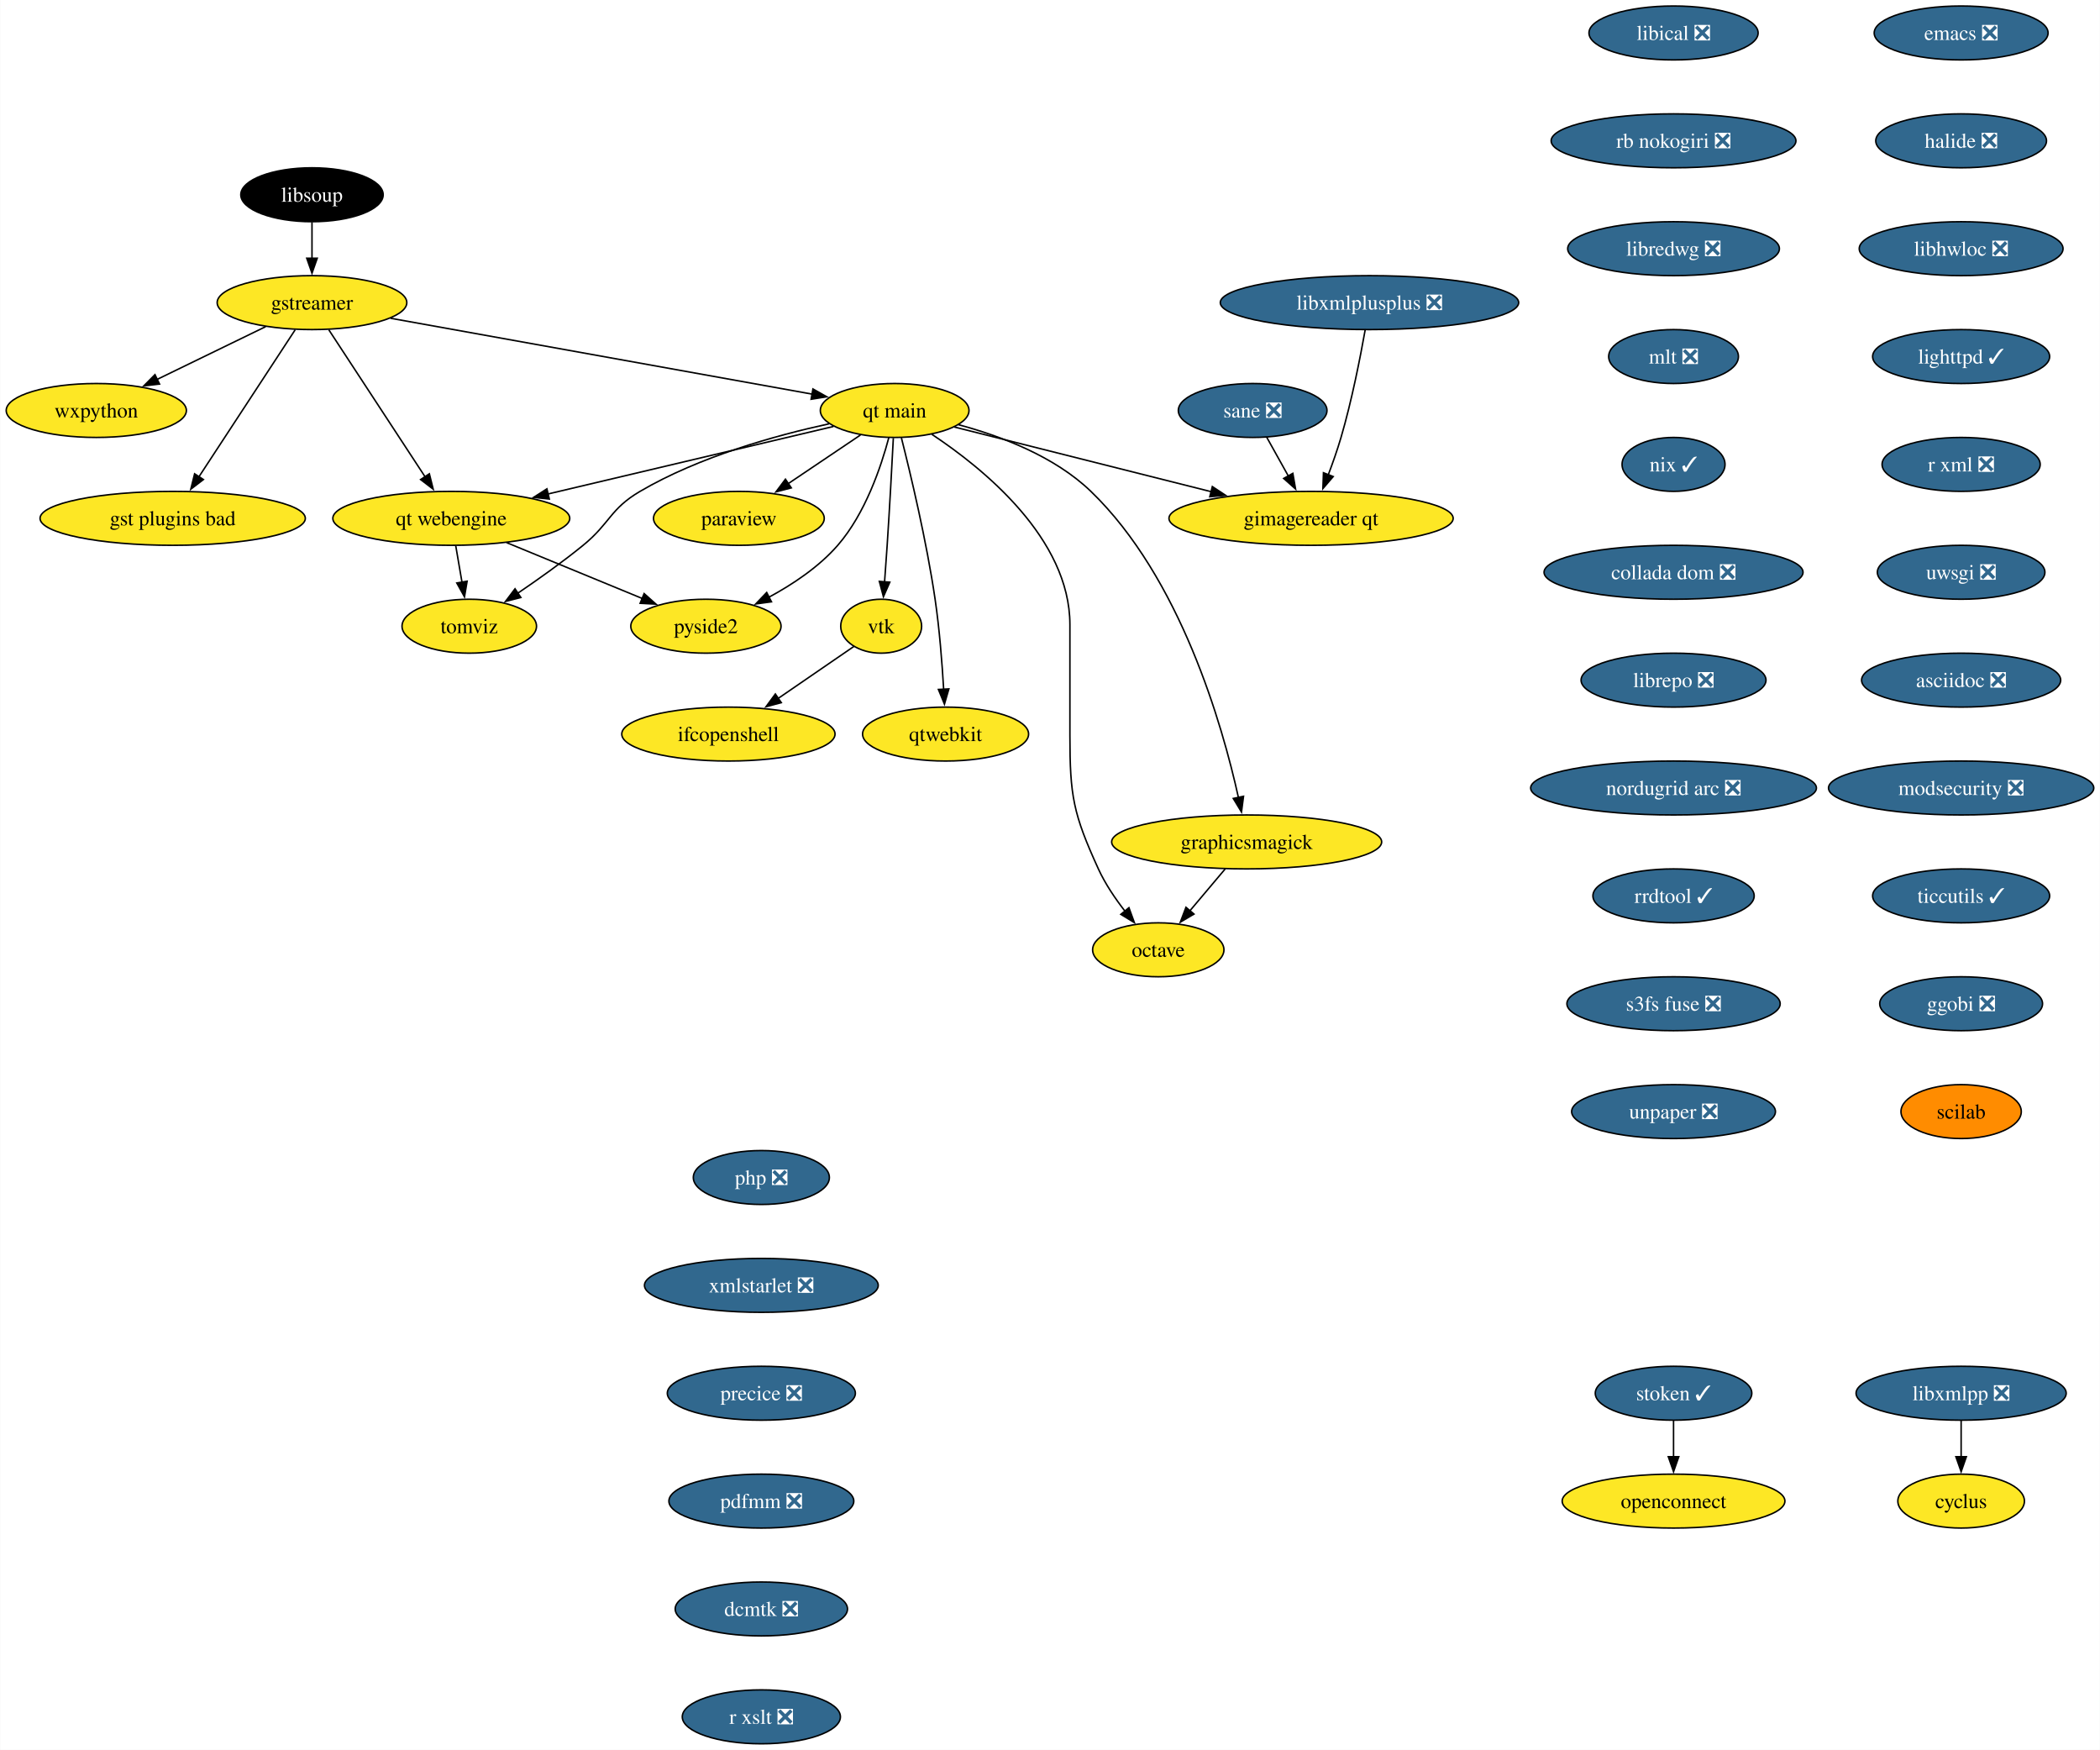
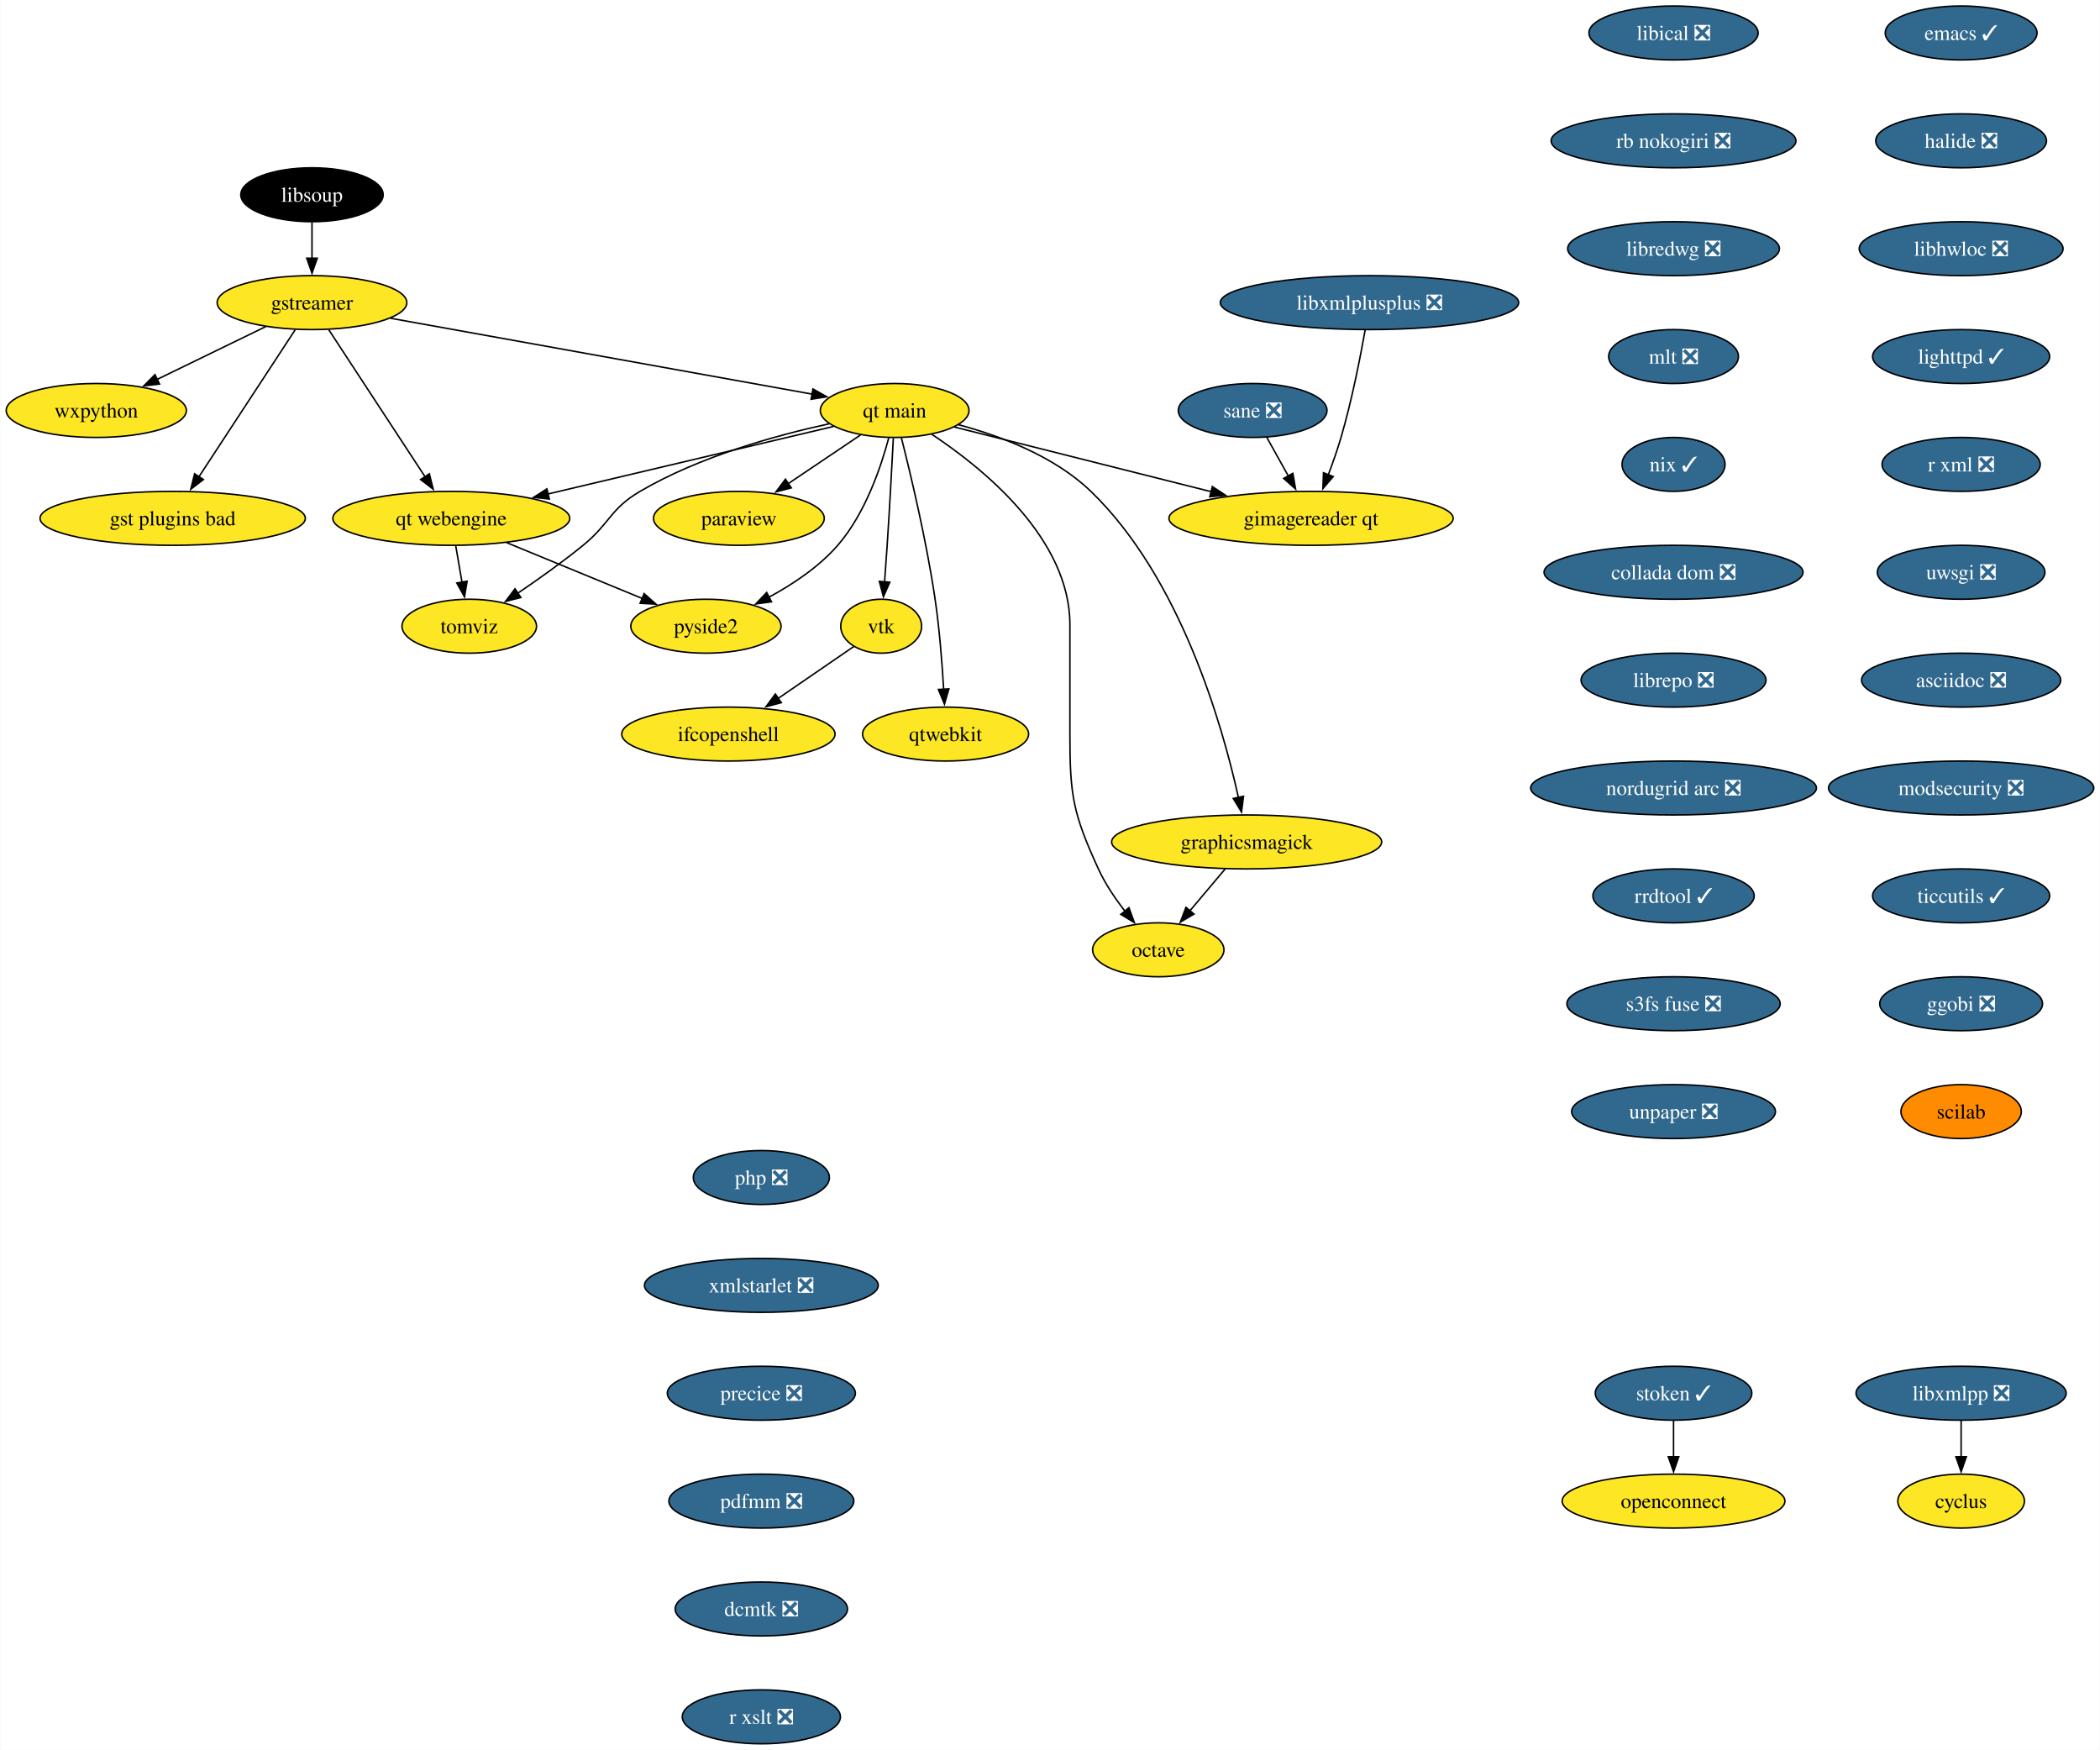
<svg xmlns="http://www.w3.org/2000/svg" xmlns:xlink="http://www.w3.org/1999/xlink" width="1402pt" height="1168pt" viewBox="0.00 0.00 1401.72 1168.00">
  <g id="graph0" class="graph" transform="scale(1 1) rotate(0) translate(4 1164)">
    <polygon fill="white" stroke="none" points="-4,4 -4,-1164 1397.72,-1164 1397.72,4 -4,4" />
    <g id="node1" class="node">
      <g id="a_node1">
        <a xlink:href="https://github.com/conda-forge/cyclus-feedstock" xlink:title="cyclus">
          <ellipse fill="#fde725" stroke="black" cx="1305.15" cy="-162" rx="42.26" ry="18" />
          <text text-anchor="middle" x="1305.15" y="-157.32" font-family="Times,serif" font-size="14.00">cyclus</text>
        </a>
      </g>
    </g>
    <g id="node2" class="node">
      <g id="a_node2">
-         <a xlink:href="https://github.com/conda-forge/emacs-feedstock/pull/81" xlink:title="emacs ❎">
-           <ellipse fill="#31688e" stroke="black" cx="1305.15" cy="-1142" rx="58.05" ry="18" />
-           <text text-anchor="middle" x="1305.15" y="-1137.33" font-family="Times,serif" font-size="14.00" fill="white">emacs ❎</text>
+         <a xlink:href="https://github.com/conda-forge/emacs-feedstock/pull/81" xlink:title="emacs ✓">
+           <ellipse fill="#31688e" stroke="black" cx="1305.15" cy="-1142" rx="50.68" ry="18" />
+           <text text-anchor="middle" x="1305.15" y="-1137.33" font-family="Times,serif" font-size="14.00" fill="white">emacs ✓</text>
        </a>
      </g>
    </g>
    <g id="node3" class="node">
      <g id="a_node3">
        <a xlink:href="https://github.com/conda-forge/halide-feedstock/pull/9" xlink:title="halide ❎">
          <ellipse fill="#31688e" stroke="black" cx="1305.15" cy="-1070" rx="57" ry="18" />
          <text text-anchor="middle" x="1305.15" y="-1065.33" font-family="Times,serif" font-size="14.00" fill="white">halide ❎</text>
        </a>
      </g>
    </g>
    <g id="node17" class="node">
      <g id="a_node17">
        <a xlink:href="https://github.com/conda-forge/libhwloc-feedstock/pull/71" xlink:title="libhwloc ❎">
          <ellipse fill="#31688e" stroke="black" cx="1305.15" cy="-998" rx="68.04" ry="18" />
          <text text-anchor="middle" x="1305.15" y="-993.33" font-family="Times,serif" font-size="14.00" fill="white">libhwloc ❎</text>
        </a>
      </g>
    </g>
    <g id="node4" class="node">
      <g id="a_node4">
        <a xlink:href="https://github.com/conda-forge/gstreamer-feedstock" xlink:title="gstreamer">
          <ellipse fill="#fde725" stroke="black" cx="204.15" cy="-962" rx="63.31" ry="18" />
          <text text-anchor="middle" x="204.15" y="-957.33" font-family="Times,serif" font-size="14.00">gstreamer</text>
        </a>
      </g>
    </g>
    <g id="node5" class="node">
      <g id="a_node5">
        <a xlink:href="https://github.com/conda-forge/wxpython-feedstock" xlink:title="wxpython">
          <ellipse fill="#fde725" stroke="black" cx="60.15" cy="-890" rx="60.15" ry="18" />
          <text text-anchor="middle" x="60.15" y="-885.33" font-family="Times,serif" font-size="14.00">wxpython</text>
        </a>
      </g>
    </g>
    <g id="edge2" class="edge">
      <path fill="none" stroke="black" d="M173.26,-945.98C152.05,-935.67 123.68,-921.88 100.65,-910.69" />
      <polygon fill="black" stroke="black" points="102.38,-907.64 91.86,-906.41 99.32,-913.93 102.38,-907.64" />
    </g>
    <g id="node6" class="node">
      <g id="a_node6">
        <a xlink:href="https://github.com/conda-forge/gst-plugins-bad-feedstock" xlink:title="gst plugins bad">
          <ellipse fill="#fde725" stroke="black" cx="111.15" cy="-818" rx="88.56" ry="18" />
          <text text-anchor="middle" x="111.15" y="-813.33" font-family="Times,serif" font-size="14.00">gst plugins bad</text>
        </a>
      </g>
    </g>
    <g id="edge3" class="edge">
      <path fill="none" stroke="black" d="M192.93,-943.87C176.94,-919.46 147.45,-874.43 128.6,-845.64" />
      <polygon fill="black" stroke="black" points="131.65,-843.9 123.24,-837.46 125.79,-847.74 131.65,-843.9" />
    </g>
    <g id="node7" class="node">
      <g id="a_node7">
        <a xlink:href="https://github.com/conda-forge/qt-main-feedstock" xlink:title="qt main">
          <ellipse fill="#fde725" stroke="black" cx="593.15" cy="-890" rx="49.63" ry="18" />
          <text text-anchor="middle" x="593.15" y="-885.33" font-family="Times,serif" font-size="14.00">qt main</text>
        </a>
      </g>
    </g>
    <g id="edge4" class="edge">
      <path fill="none" stroke="black" d="M256.61,-951.56C330.19,-938.32 463.39,-914.35 538.26,-900.88" />
      <polygon fill="black" stroke="black" points="538.6,-904.37 547.82,-899.16 537.36,-897.48 538.6,-904.37" />
    </g>
    <g id="node8" class="node">
      <g id="a_node8">
        <a xlink:href="https://github.com/conda-forge/qt-webengine-feedstock" xlink:title="qt webengine">
          <ellipse fill="#fde725" stroke="black" cx="297.15" cy="-818" rx="79.09" ry="18" />
          <text text-anchor="middle" x="297.15" y="-813.33" font-family="Times,serif" font-size="14.00">qt webengine</text>
        </a>
      </g>
    </g>
    <g id="edge5" class="edge">
      <path fill="none" stroke="black" d="M215.37,-943.87C231.36,-919.46 260.85,-874.43 279.71,-845.64" />
      <polygon fill="black" stroke="black" points="282.51,-847.74 285.07,-837.46 276.66,-843.9 282.51,-847.74" />
    </g>
    <g id="edge6" class="edge">
      <path fill="none" stroke="black" d="M552.31,-879.34C502.99,-867.68 419.46,-847.92 361.47,-834.21" />
      <polygon fill="black" stroke="black" points="362.6,-830.88 352.06,-831.99 360.99,-837.69 362.6,-830.88" />
    </g>
    <g id="node9" class="node">
      <g id="a_node9">
        <a xlink:href="https://github.com/conda-forge/octave-feedstock" xlink:title="octave">
          <ellipse fill="#fde725" stroke="black" cx="769.15" cy="-530" rx="43.84" ry="18" />
          <text text-anchor="middle" x="769.15" y="-525.33" font-family="Times,serif" font-size="14.00">octave</text>
        </a>
      </g>
    </g>
    <g id="edge7" class="edge">
      <path fill="none" stroke="black" d="M617.97,-874.09C652.31,-851.34 710.15,-804.5 710.15,-747 710.15,-747 710.15,-747 710.15,-673 710.15,-632.55 712.35,-620.79 729.15,-584 733.68,-574.1 740.31,-564.29 746.87,-555.85" />
      <polygon fill="black" stroke="black" points="749.56,-558.1 753.19,-548.14 744.14,-553.66 749.56,-558.1" />
    </g>
    <g id="node10" class="node">
      <g id="a_node10">
        <a xlink:href="https://github.com/conda-forge/paraview-feedstock" xlink:title="paraview">
          <ellipse fill="#fde725" stroke="black" cx="489.15" cy="-818" rx="57" ry="18" />
          <text text-anchor="middle" x="489.15" y="-813.33" font-family="Times,serif" font-size="14.00">paraview</text>
        </a>
      </g>
    </g>
    <g id="edge8" class="edge">
      <path fill="none" stroke="black" d="M570.33,-873.64C556.17,-864.11 537.74,-851.7 522.02,-841.12" />
      <polygon fill="black" stroke="black" points="524.15,-838.34 513.9,-835.66 520.24,-844.14 524.15,-838.34" />
    </g>
    <g id="node11" class="node">
      <g id="a_node11">
        <a xlink:href="https://github.com/conda-forge/vtk-feedstock" xlink:title="vtk">
          <ellipse fill="#fde725" stroke="black" cx="584.15" cy="-746" rx="27.01" ry="18" />
          <text text-anchor="middle" x="584.15" y="-741.33" font-family="Times,serif" font-size="14.00">vtk</text>
        </a>
      </g>
    </g>
    <g id="edge9" class="edge">
      <path fill="none" stroke="black" d="M592.27,-871.6C591.34,-853.65 589.79,-824.86 588.15,-800 587.63,-792.05 587,-783.44 586.41,-775.51" />
      <polygon fill="black" stroke="black" points="589.91,-775.39 585.65,-765.69 582.93,-775.93 589.91,-775.39" />
    </g>
    <g id="node12" class="node">
      <g id="a_node12">
        <a xlink:href="https://github.com/conda-forge/qtwebkit-feedstock" xlink:title="qtwebkit">
          <ellipse fill="#fde725" stroke="black" cx="627.15" cy="-674" rx="55.42" ry="18" />
          <text text-anchor="middle" x="627.15" y="-669.33" font-family="Times,serif" font-size="14.00">qtwebkit</text>
        </a>
      </g>
    </g>
    <g id="edge10" class="edge">
      <path fill="none" stroke="black" d="M597.65,-871.74C603.73,-847.75 614.45,-802.88 620.15,-764 623.08,-744.04 624.84,-721.36 625.86,-703.9" />
      <polygon fill="black" stroke="black" points="629.35,-704.16 626.39,-693.98 622.36,-703.78 629.35,-704.16" />
    </g>
    <g id="node13" class="node">
      <g id="a_node13">
        <a xlink:href="https://github.com/conda-forge/pyside2-feedstock" xlink:title="pyside2">
          <ellipse fill="#fde725" stroke="black" cx="467.15" cy="-746" rx="50.16" ry="18" />
          <text text-anchor="middle" x="467.15" y="-741.33" font-family="Times,serif" font-size="14.00">pyside2</text>
        </a>
      </g>
    </g>
    <g id="edge11" class="edge">
      <path fill="none" stroke="black" d="M589.25,-871.88C584.13,-852.59 573.57,-821.17 555.15,-800 542.55,-785.52 524.98,-773.84 508.86,-765.17" />
      <polygon fill="black" stroke="black" points="510.91,-762.29 500.41,-760.86 507.72,-768.52 510.91,-762.29" />
    </g>
    <g id="node14" class="node">
      <g id="a_node14">
        <a xlink:href="https://github.com/conda-forge/graphicsmagick-feedstock" xlink:title="graphicsmagick">
          <ellipse fill="#fde725" stroke="black" cx="828.15" cy="-602" rx="90.14" ry="18" />
          <text text-anchor="middle" x="828.15" y="-597.33" font-family="Times,serif" font-size="14.00">graphicsmagick</text>
        </a>
      </g>
    </g>
    <g id="edge12" class="edge">
      <path fill="none" stroke="black" d="M635.77,-880.5C663.89,-872.98 699.88,-859.43 724.15,-836 783.95,-778.28 811.95,-680.03 822.65,-631.65" />
      <polygon fill="black" stroke="black" points="826.06,-632.47 824.7,-621.96 819.21,-631.02 826.06,-632.47" />
    </g>
    <g id="node15" class="node">
      <g id="a_node15">
        <a xlink:href="https://github.com/conda-forge/tomviz-feedstock" xlink:title="tomviz">
          <ellipse fill="#fde725" stroke="black" cx="309.15" cy="-746" rx="44.9" ry="18" />
          <text text-anchor="middle" x="309.15" y="-741.33" font-family="Times,serif" font-size="14.00">tomviz</text>
        </a>
      </g>
    </g>
    <g id="edge13" class="edge">
      <path fill="none" stroke="black" d="M549.35,-881.1C513.62,-873.34 462.76,-859.22 423.15,-836 403.08,-824.23 403.19,-814.69 385.15,-800 371.4,-788.8 355.4,-777.42 341.64,-768.09" />
      <polygon fill="black" stroke="black" points="343.59,-765.18 333.33,-762.53 339.7,-771 343.59,-765.18" />
    </g>
    <g id="node16" class="node">
      <g id="a_node16">
        <a xlink:href="https://github.com/conda-forge/gimagereader-qt-feedstock" xlink:title="gimagereader qt">
          <ellipse fill="#fde725" stroke="black" cx="871.15" cy="-818" rx="94.88" ry="18" />
          <text text-anchor="middle" x="871.15" y="-813.33" font-family="Times,serif" font-size="14.00">gimagereader qt</text>
        </a>
      </g>
    </g>
    <g id="edge14" class="edge">
      <path fill="none" stroke="black" d="M632.98,-878.97C677.7,-867.71 750.98,-849.26 804.46,-835.79" />
      <polygon fill="black" stroke="black" points="805.24,-839.2 814.09,-833.37 803.54,-832.42 805.24,-839.2" />
    </g>
    <g id="edge15" class="edge">
      <path fill="none" stroke="black" d="M334.04,-801.81C360.68,-790.84 396.72,-776 424.58,-764.53" />
      <polygon fill="black" stroke="black" points="425.89,-767.78 433.8,-760.73 423.22,-761.3 425.89,-767.78" />
    </g>
    <g id="edge16" class="edge">
      <path fill="none" stroke="black" d="M300.12,-799.7C301.38,-792.32 302.89,-783.52 304.31,-775.25" />
      <polygon fill="black" stroke="black" points="307.72,-776.04 305.96,-765.6 300.83,-774.86 307.72,-776.04" />
    </g>
    <g id="node23" class="node">
      <g id="a_node23">
        <a xlink:href="https://github.com/conda-forge/ifcopenshell-feedstock" xlink:title="ifcopenshell">
          <ellipse fill="#fde725" stroke="black" cx="482.15" cy="-674" rx="71.2" ry="18" />
          <text text-anchor="middle" x="482.15" y="-669.33" font-family="Times,serif" font-size="14.00">ifcopenshell</text>
        </a>
      </g>
    </g>
    <g id="edge23" class="edge">
      <path fill="none" stroke="black" d="M565.92,-732.49C551.93,-722.89 532.24,-709.37 515.47,-697.86" />
      <polygon fill="black" stroke="black" points="517.46,-694.99 507.24,-692.22 513.5,-700.76 517.46,-694.99" />
    </g>
    <g id="edge26" class="edge">
      <path fill="none" stroke="black" d="M813.87,-584.05C806.74,-575.59 797.97,-565.19 790.09,-555.84" />
      <polygon fill="black" stroke="black" points="792.99,-553.85 783.87,-548.46 787.64,-558.37 792.99,-553.85" />
    </g>
    <g id="node18" class="node">
      <g id="a_node18">
        <a xlink:href="https://github.com/conda-forge/lighttpd-feedstock/pull/32" xlink:title="lighttpd ✓">
          <ellipse fill="#31688e" stroke="black" cx="1305.15" cy="-926" rx="59.1" ry="18" />
          <text text-anchor="middle" x="1305.15" y="-921.33" font-family="Times,serif" font-size="14.00" fill="white">lighttpd ✓</text>
        </a>
      </g>
    </g>
    <g id="node20" class="node">
      <g id="a_node20">
        <a xlink:href="https://github.com/conda-forge/r-xml-feedstock/pull/42" xlink:title="r xml ❎">
          <ellipse fill="#31688e" stroke="black" cx="1305.15" cy="-854" rx="52.79" ry="18" />
          <text text-anchor="middle" x="1305.15" y="-849.33" font-family="Times,serif" font-size="14.00" fill="white">r xml ❎</text>
        </a>
      </g>
    </g>
    <g id="node19" class="node">
      <g id="a_node19">
        <a xlink:href="https://github.com/conda-forge/libxmlpp-feedstock/pull/24" xlink:title="libxmlpp ❎">
          <ellipse fill="#31688e" stroke="black" cx="1305.15" cy="-234" rx="70.15" ry="18" />
          <text text-anchor="middle" x="1305.15" y="-229.32" font-family="Times,serif" font-size="14.00" fill="white">libxmlpp ❎</text>
        </a>
      </g>
    </g>
    <g id="edge19" class="edge">
      <path fill="none" stroke="black" d="M1305.15,-215.7C1305.15,-208.41 1305.15,-199.73 1305.15,-191.54" />
      <polygon fill="black" stroke="black" points="1308.65,-191.62 1305.15,-181.62 1301.65,-191.62 1308.65,-191.62" />
    </g>
    <g id="node21" class="node">
      <g id="a_node21">
        <a xlink:href="https://github.com/conda-forge/uwsgi-feedstock/pull/74" xlink:title="uwsgi ❎">
          <ellipse fill="#31688e" stroke="black" cx="1305.15" cy="-782" rx="55.94" ry="18" />
          <text text-anchor="middle" x="1305.15" y="-777.33" font-family="Times,serif" font-size="14.00" fill="white">uwsgi ❎</text>
        </a>
      </g>
    </g>
    <g id="node22" class="node">
      <g id="a_node22">
        <a xlink:href="https://github.com/conda-forge/asciidoc-feedstock/pull/22" xlink:title="asciidoc ❎">
          <ellipse fill="#31688e" stroke="black" cx="1305.15" cy="-710" rx="66.47" ry="18" />
          <text text-anchor="middle" x="1305.15" y="-705.33" font-family="Times,serif" font-size="14.00" fill="white">asciidoc ❎</text>
        </a>
      </g>
    </g>
    <g id="node24" class="node">
      <g id="a_node24">
        <a xlink:href="https://github.com/conda-forge/modsecurity-feedstock/pull/13" xlink:title="modsecurity ❎">
          <ellipse fill="#31688e" stroke="black" cx="1305.15" cy="-638" rx="88.56" ry="18" />
          <text text-anchor="middle" x="1305.15" y="-633.33" font-family="Times,serif" font-size="14.00" fill="white">modsecurity ❎</text>
        </a>
      </g>
    </g>
    <g id="node25" class="node">
      <g id="a_node25">
        <a xlink:href="https://github.com/conda-forge/ticcutils-feedstock/pull/33" xlink:title="ticcutils ✓">
          <ellipse fill="#31688e" stroke="black" cx="1305.15" cy="-566" rx="59.1" ry="18" />
          <text text-anchor="middle" x="1305.15" y="-561.33" font-family="Times,serif" font-size="14.00" fill="white">ticcutils ✓</text>
        </a>
      </g>
    </g>
    <g id="node26" class="node">
      <g id="a_node26">
        <a xlink:href="https://github.com/conda-forge/ggobi-feedstock/pull/4" xlink:title="ggobi ❎">
          <ellipse fill="#31688e" stroke="black" cx="1305.15" cy="-494" rx="54.36" ry="18" />
          <text text-anchor="middle" x="1305.15" y="-489.32" font-family="Times,serif" font-size="14.00" fill="white">ggobi ❎</text>
        </a>
      </g>
    </g>
    <g id="node27" class="node">
      <g id="a_node27">
        <a xlink:href="https://github.com/conda-forge/scilab-feedstock" xlink:title="scilab">
          <ellipse fill="#ff8c00" stroke="black" cx="1305.15" cy="-422" rx="40.16" ry="18" />
          <text text-anchor="middle" x="1305.15" y="-417.32" font-family="Times,serif" font-size="14.00">scilab</text>
        </a>
      </g>
    </g>
    <g id="node28" class="node">
      <g id="a_node28">
        <a xlink:href="https://github.com/conda-forge/libical-feedstock/pull/26" xlink:title="libical ❎">
          <ellipse fill="#31688e" stroke="black" cx="1113.15" cy="-1142" rx="56.47" ry="18" />
          <text text-anchor="middle" x="1113.15" y="-1137.33" font-family="Times,serif" font-size="14.00" fill="white">libical ❎</text>
        </a>
      </g>
    </g>
    <g id="node29" class="node">
      <g id="a_node29">
        <a xlink:href="https://github.com/conda-forge/rb-nokogiri-feedstock/pull/15" xlink:title="rb nokogiri ❎">
          <ellipse fill="#31688e" stroke="black" cx="1113.15" cy="-1070" rx="81.72" ry="18" />
          <text text-anchor="middle" x="1113.15" y="-1065.33" font-family="Times,serif" font-size="14.00" fill="white">rb nokogiri ❎</text>
        </a>
      </g>
    </g>
    <g id="node30" class="node">
      <g id="a_node30">
        <a xlink:href="https://github.com/conda-forge/libredwg-feedstock/pull/86" xlink:title="libredwg ❎">
          <ellipse fill="#31688e" stroke="black" cx="1113.15" cy="-998" rx="70.68" ry="18" />
          <text text-anchor="middle" x="1113.15" y="-993.33" font-family="Times,serif" font-size="14.00" fill="white">libredwg ❎</text>
        </a>
      </g>
    </g>
    <g id="node31" class="node">
      <g id="a_node31">
        <a xlink:href="https://github.com/conda-forge/mlt-feedstock/pull/26" xlink:title="mlt ❎">
          <ellipse fill="#31688e" stroke="black" cx="1113.15" cy="-926" rx="43.32" ry="18" />
          <text text-anchor="middle" x="1113.15" y="-921.33" font-family="Times,serif" font-size="14.00" fill="white">mlt ❎</text>
        </a>
      </g>
    </g>
    <g id="node32" class="node">
      <g id="a_node32">
        <a xlink:href="https://github.com/conda-forge/nix-feedstock/pull/24" xlink:title="nix ✓">
          <ellipse fill="#31688e" stroke="black" cx="1113.15" cy="-854" rx="34.37" ry="18" />
          <text text-anchor="middle" x="1113.15" y="-849.33" font-family="Times,serif" font-size="14.00" fill="white">nix ✓</text>
        </a>
      </g>
    </g>
    <g id="node33" class="node">
      <g id="a_node33">
        <a xlink:href="https://github.com/conda-forge/collada-dom-feedstock/pull/9" xlink:title="collada dom ❎">
          <ellipse fill="#31688e" stroke="black" cx="1113.15" cy="-782" rx="86.46" ry="18" />
          <text text-anchor="middle" x="1113.15" y="-777.33" font-family="Times,serif" font-size="14.00" fill="white">collada dom ❎</text>
        </a>
      </g>
    </g>
    <g id="node34" class="node">
      <g id="a_node34">
        <a xlink:href="https://github.com/conda-forge/librepo-feedstock/pull/33" xlink:title="librepo ❎">
          <ellipse fill="#31688e" stroke="black" cx="1113.15" cy="-710" rx="61.73" ry="18" />
          <text text-anchor="middle" x="1113.15" y="-705.33" font-family="Times,serif" font-size="14.00" fill="white">librepo ❎</text>
        </a>
      </g>
    </g>
    <g id="node35" class="node">
      <g id="a_node35">
        <a xlink:href="https://github.com/conda-forge/nordugrid-arc-feedstock/pull/51" xlink:title="nordugrid arc ❎">
          <ellipse fill="#31688e" stroke="black" cx="1113.15" cy="-638" rx="95.4" ry="18" />
          <text text-anchor="middle" x="1113.15" y="-633.33" font-family="Times,serif" font-size="14.00" fill="white">nordugrid arc ❎</text>
        </a>
      </g>
    </g>
    <g id="node38" class="node">
      <g id="a_node38">
        <a xlink:href="https://github.com/conda-forge/rrdtool-feedstock/pull/12" xlink:title="rrdtool ✓">
          <ellipse fill="#31688e" stroke="black" cx="1113.15" cy="-566" rx="53.84" ry="18" />
          <text text-anchor="middle" x="1113.15" y="-561.33" font-family="Times,serif" font-size="14.00" fill="white">rrdtool ✓</text>
        </a>
      </g>
    </g>
    <g id="node36" class="node">
      <g id="a_node36">
        <a xlink:href="https://github.com/conda-forge/openconnect-feedstock" xlink:title="openconnect">
          <ellipse fill="#fde725" stroke="black" cx="1113.15" cy="-162" rx="74.36" ry="18" />
          <text text-anchor="middle" x="1113.15" y="-157.32" font-family="Times,serif" font-size="14.00">openconnect</text>
        </a>
      </g>
    </g>
    <g id="node37" class="node">
      <g id="a_node37">
        <a xlink:href="https://github.com/conda-forge/stoken-feedstock/pull/14" xlink:title="stoken ✓">
          <ellipse fill="#31688e" stroke="black" cx="1113.15" cy="-234" rx="52.26" ry="18" />
          <text text-anchor="middle" x="1113.15" y="-229.32" font-family="Times,serif" font-size="14.00" fill="white">stoken ✓</text>
        </a>
      </g>
    </g>
    <g id="edge36" class="edge">
      <path fill="none" stroke="black" d="M1113.15,-215.7C1113.15,-208.41 1113.15,-199.73 1113.15,-191.54" />
      <polygon fill="black" stroke="black" points="1116.65,-191.62 1113.15,-181.62 1109.65,-191.62 1116.65,-191.62" />
    </g>
    <g id="node40" class="node">
      <g id="a_node40">
        <a xlink:href="https://github.com/conda-forge/s3fs-fuse-feedstock/pull/14" xlink:title="s3fs fuse ❎">
          <ellipse fill="#31688e" stroke="black" cx="1113.15" cy="-494" rx="71.2" ry="18" />
          <text text-anchor="middle" x="1113.15" y="-489.32" font-family="Times,serif" font-size="14.00" fill="white">s3fs fuse ❎</text>
        </a>
      </g>
    </g>
    <g id="node39" class="node">
      <g id="a_node39">
        <a xlink:href="https://github.com/conda-forge/libsoup-feedstock" xlink:title="libsoup">
          <ellipse fill="#000000" stroke="black" cx="204.15" cy="-1034" rx="47.53" ry="18" />
          <text text-anchor="middle" x="204.15" y="-1029.33" font-family="Times,serif" font-size="14.00" fill="white">libsoup</text>
        </a>
      </g>
    </g>
    <g id="edge38" class="edge">
      <path fill="none" stroke="black" d="M204.15,-1015.7C204.15,-1008.41 204.15,-999.73 204.15,-991.54" />
      <polygon fill="black" stroke="black" points="207.65,-991.62 204.15,-981.62 200.65,-991.62 207.65,-991.62" />
    </g>
    <g id="node41" class="node">
      <g id="a_node41">
        <a xlink:href="https://github.com/conda-forge/unpaper-feedstock/pull/7" xlink:title="unpaper ❎">
          <ellipse fill="#31688e" stroke="black" cx="1113.15" cy="-422" rx="68.04" ry="18" />
          <text text-anchor="middle" x="1113.15" y="-417.32" font-family="Times,serif" font-size="14.00" fill="white">unpaper ❎</text>
        </a>
      </g>
    </g>
    <g id="node42" class="node">
      <g id="a_node42">
        <a xlink:href="https://github.com/conda-forge/php-feedstock/pull/88" xlink:title="php ❎">
          <ellipse fill="#31688e" stroke="black" cx="504.15" cy="-378" rx="45.42" ry="18" />
          <text text-anchor="middle" x="504.15" y="-373.32" font-family="Times,serif" font-size="14.00" fill="white">php ❎</text>
        </a>
      </g>
    </g>
    <g id="node43" class="node">
      <g id="a_node43">
        <a xlink:href="https://github.com/conda-forge/xmlstarlet-feedstock/pull/2" xlink:title="xmlstarlet ❎">
          <ellipse fill="#31688e" stroke="black" cx="504.15" cy="-306" rx="78.04" ry="18" />
          <text text-anchor="middle" x="504.15" y="-301.32" font-family="Times,serif" font-size="14.00" fill="white">xmlstarlet ❎</text>
        </a>
      </g>
    </g>
    <g id="node45" class="node">
      <g id="a_node45">
        <a xlink:href="https://github.com/conda-forge/precice-feedstock/pull/24" xlink:title="precice ❎">
          <ellipse fill="#31688e" stroke="black" cx="504.15" cy="-234" rx="62.78" ry="18" />
          <text text-anchor="middle" x="504.15" y="-229.32" font-family="Times,serif" font-size="14.00" fill="white">precice ❎</text>
        </a>
      </g>
    </g>
    <g id="node44" class="node">
      <g id="a_node44">
        <a xlink:href="https://github.com/conda-forge/sane-feedstock/pull/20" xlink:title="sane ❎">
          <ellipse fill="#31688e" stroke="black" cx="832.15" cy="-890" rx="49.63" ry="18" />
          <text text-anchor="middle" x="832.15" y="-885.33" font-family="Times,serif" font-size="14.00" fill="white">sane ❎</text>
        </a>
      </g>
    </g>
    <g id="edge42" class="edge">
      <path fill="none" stroke="black" d="M841.59,-872.05C845.94,-864.26 851.19,-854.82 856.07,-846.08" />
      <polygon fill="black" stroke="black" points="858.98,-848.04 860.79,-837.6 852.87,-844.63 858.98,-848.04" />
    </g>
    <g id="node47" class="node">
      <g id="a_node47">
        <a xlink:href="https://github.com/conda-forge/pdfmm-feedstock/pull/7" xlink:title="pdfmm ❎">
          <ellipse fill="#31688e" stroke="black" cx="504.15" cy="-162" rx="61.73" ry="18" />
          <text text-anchor="middle" x="504.15" y="-157.32" font-family="Times,serif" font-size="14.00" fill="white">pdfmm ❎</text>
        </a>
      </g>
    </g>
    <g id="node46" class="node">
      <g id="a_node46">
        <a xlink:href="https://github.com/conda-forge/libxmlplusplus-feedstock/pull/5" xlink:title="libxmlplusplus ❎">
          <ellipse fill="#31688e" stroke="black" cx="910.15" cy="-962" rx="99.61" ry="18" />
          <text text-anchor="middle" x="910.15" y="-957.33" font-family="Times,serif" font-size="14.00" fill="white">libxmlplusplus ❎</text>
        </a>
      </g>
    </g>
    <g id="edge44" class="edge">
      <path fill="none" stroke="black" d="M907.27,-943.75C904.06,-925.68 898.36,-896.56 891.15,-872 888.74,-863.79 885.66,-855.04 882.64,-847.06" />
      <polygon fill="black" stroke="black" points="885.94,-845.89 879.04,-837.85 879.42,-848.44 885.94,-845.89" />
    </g>
    <g id="node48" class="node">
      <g id="a_node48">
        <a xlink:href="https://github.com/conda-forge/dcmtk-feedstock/pull/7" xlink:title="dcmtk ❎">
          <ellipse fill="#31688e" stroke="black" cx="504.15" cy="-90" rx="57.52" ry="18" />
          <text text-anchor="middle" x="504.15" y="-85.33" font-family="Times,serif" font-size="14.00" fill="white">dcmtk ❎</text>
        </a>
      </g>
    </g>
    <g id="node49" class="node">
      <g id="a_node49">
        <a xlink:href="https://github.com/conda-forge/r-xslt-feedstock/pull/3" xlink:title="r xslt ❎">
          <ellipse fill="#31688e" stroke="black" cx="504.15" cy="-18" rx="52.79" ry="18" />
          <text text-anchor="middle" x="504.15" y="-13.32" font-family="Times,serif" font-size="14.00" fill="white">r xslt ❎</text>
        </a>
      </g>
    </g>
  </g>
</svg>
